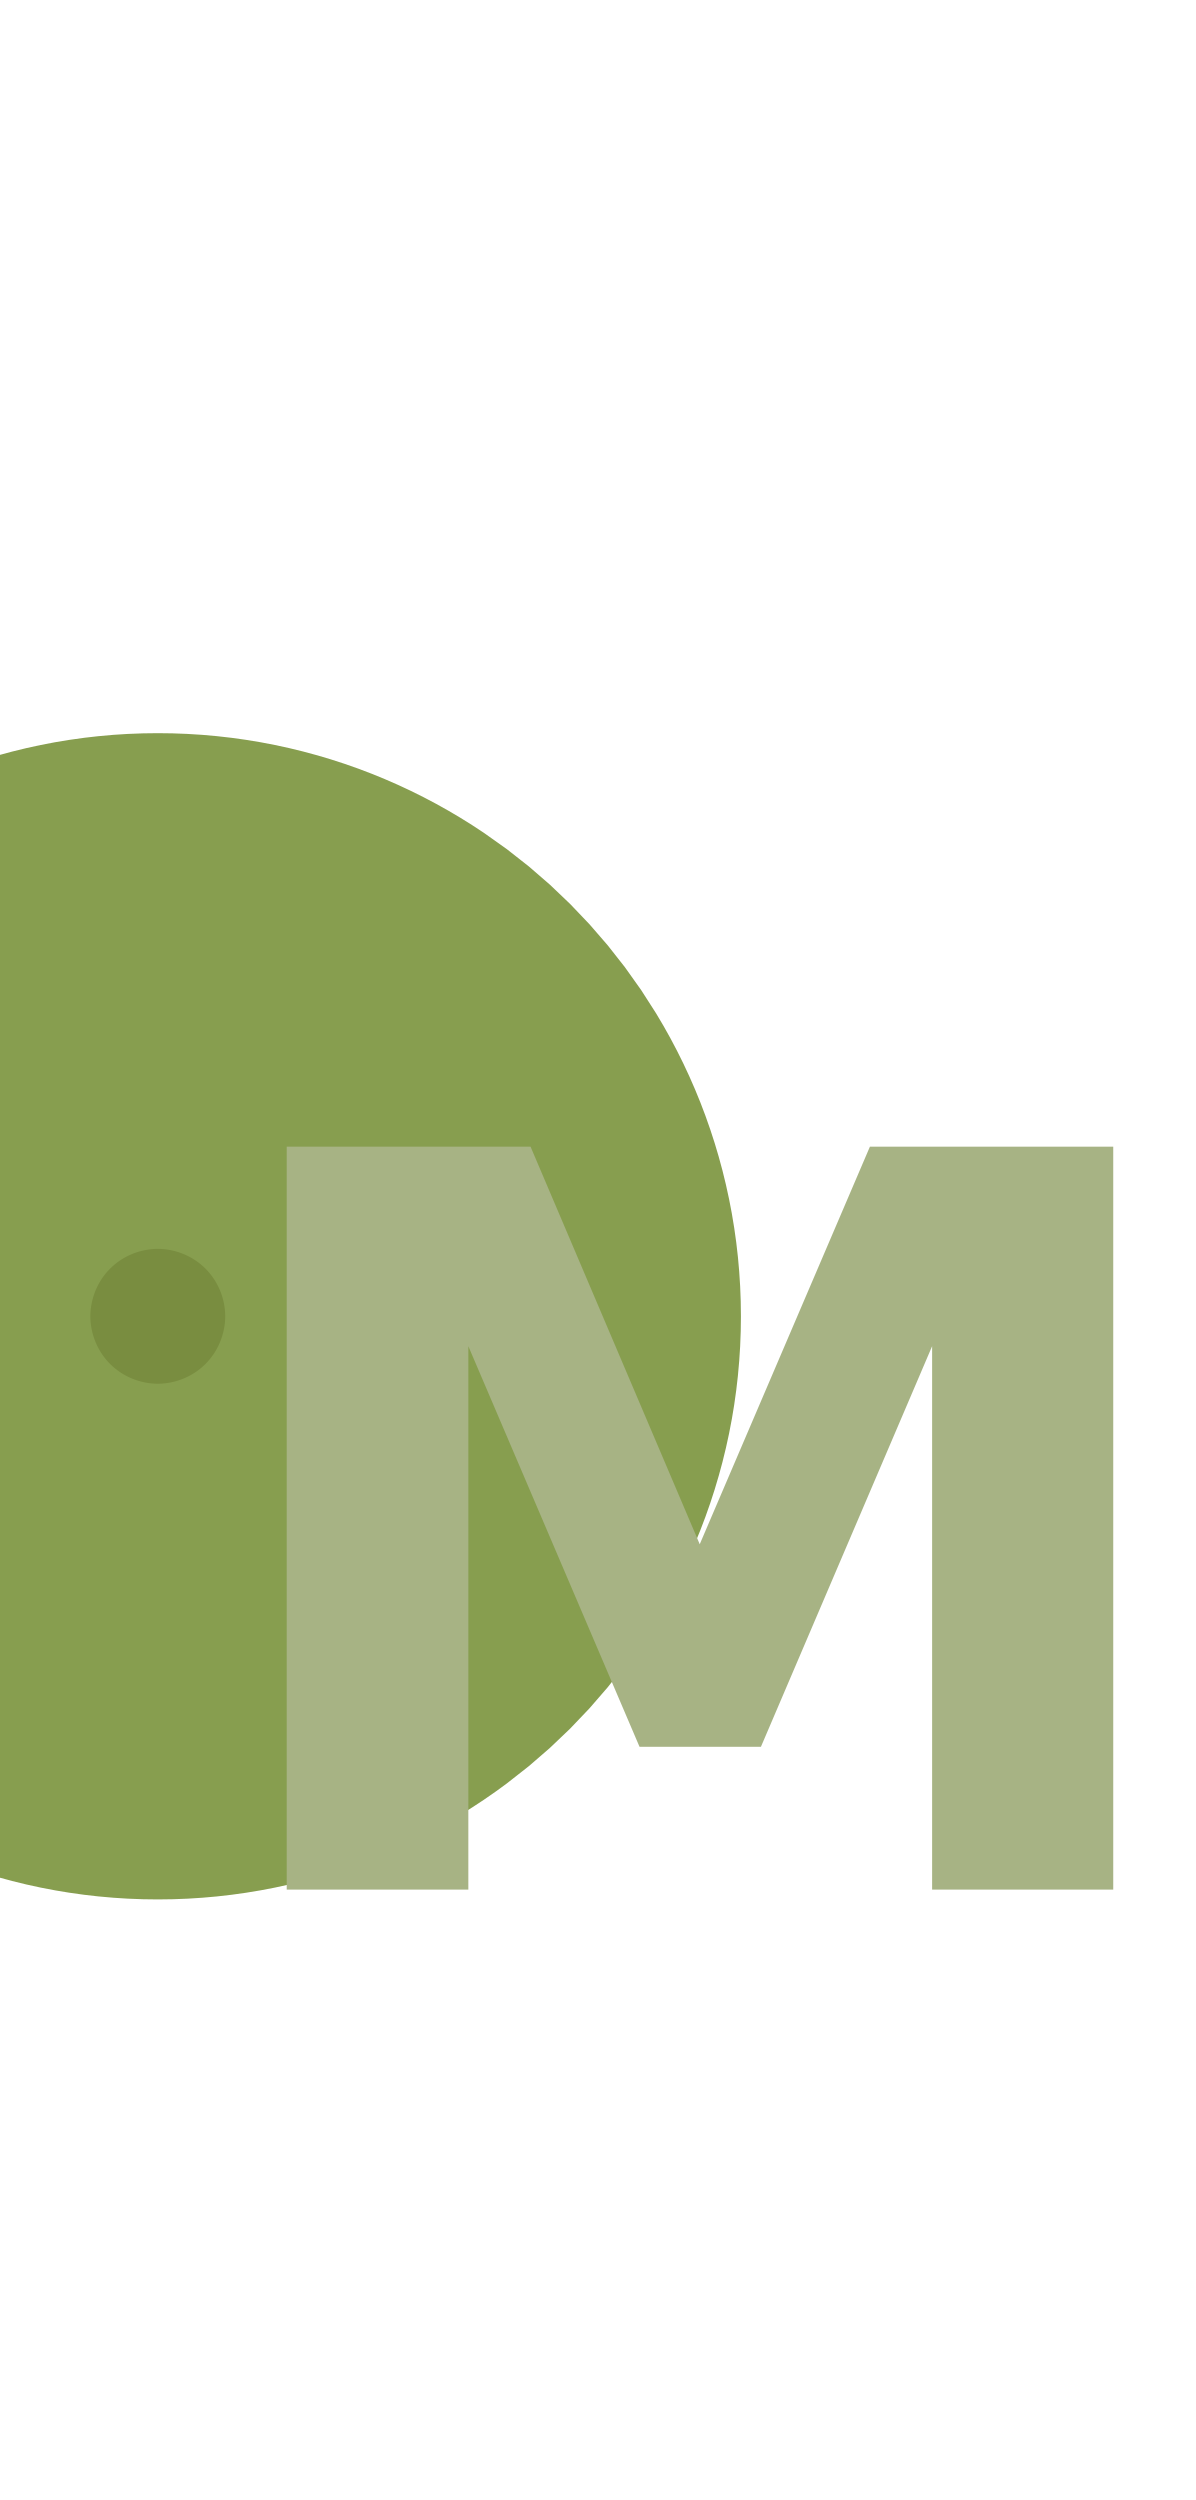
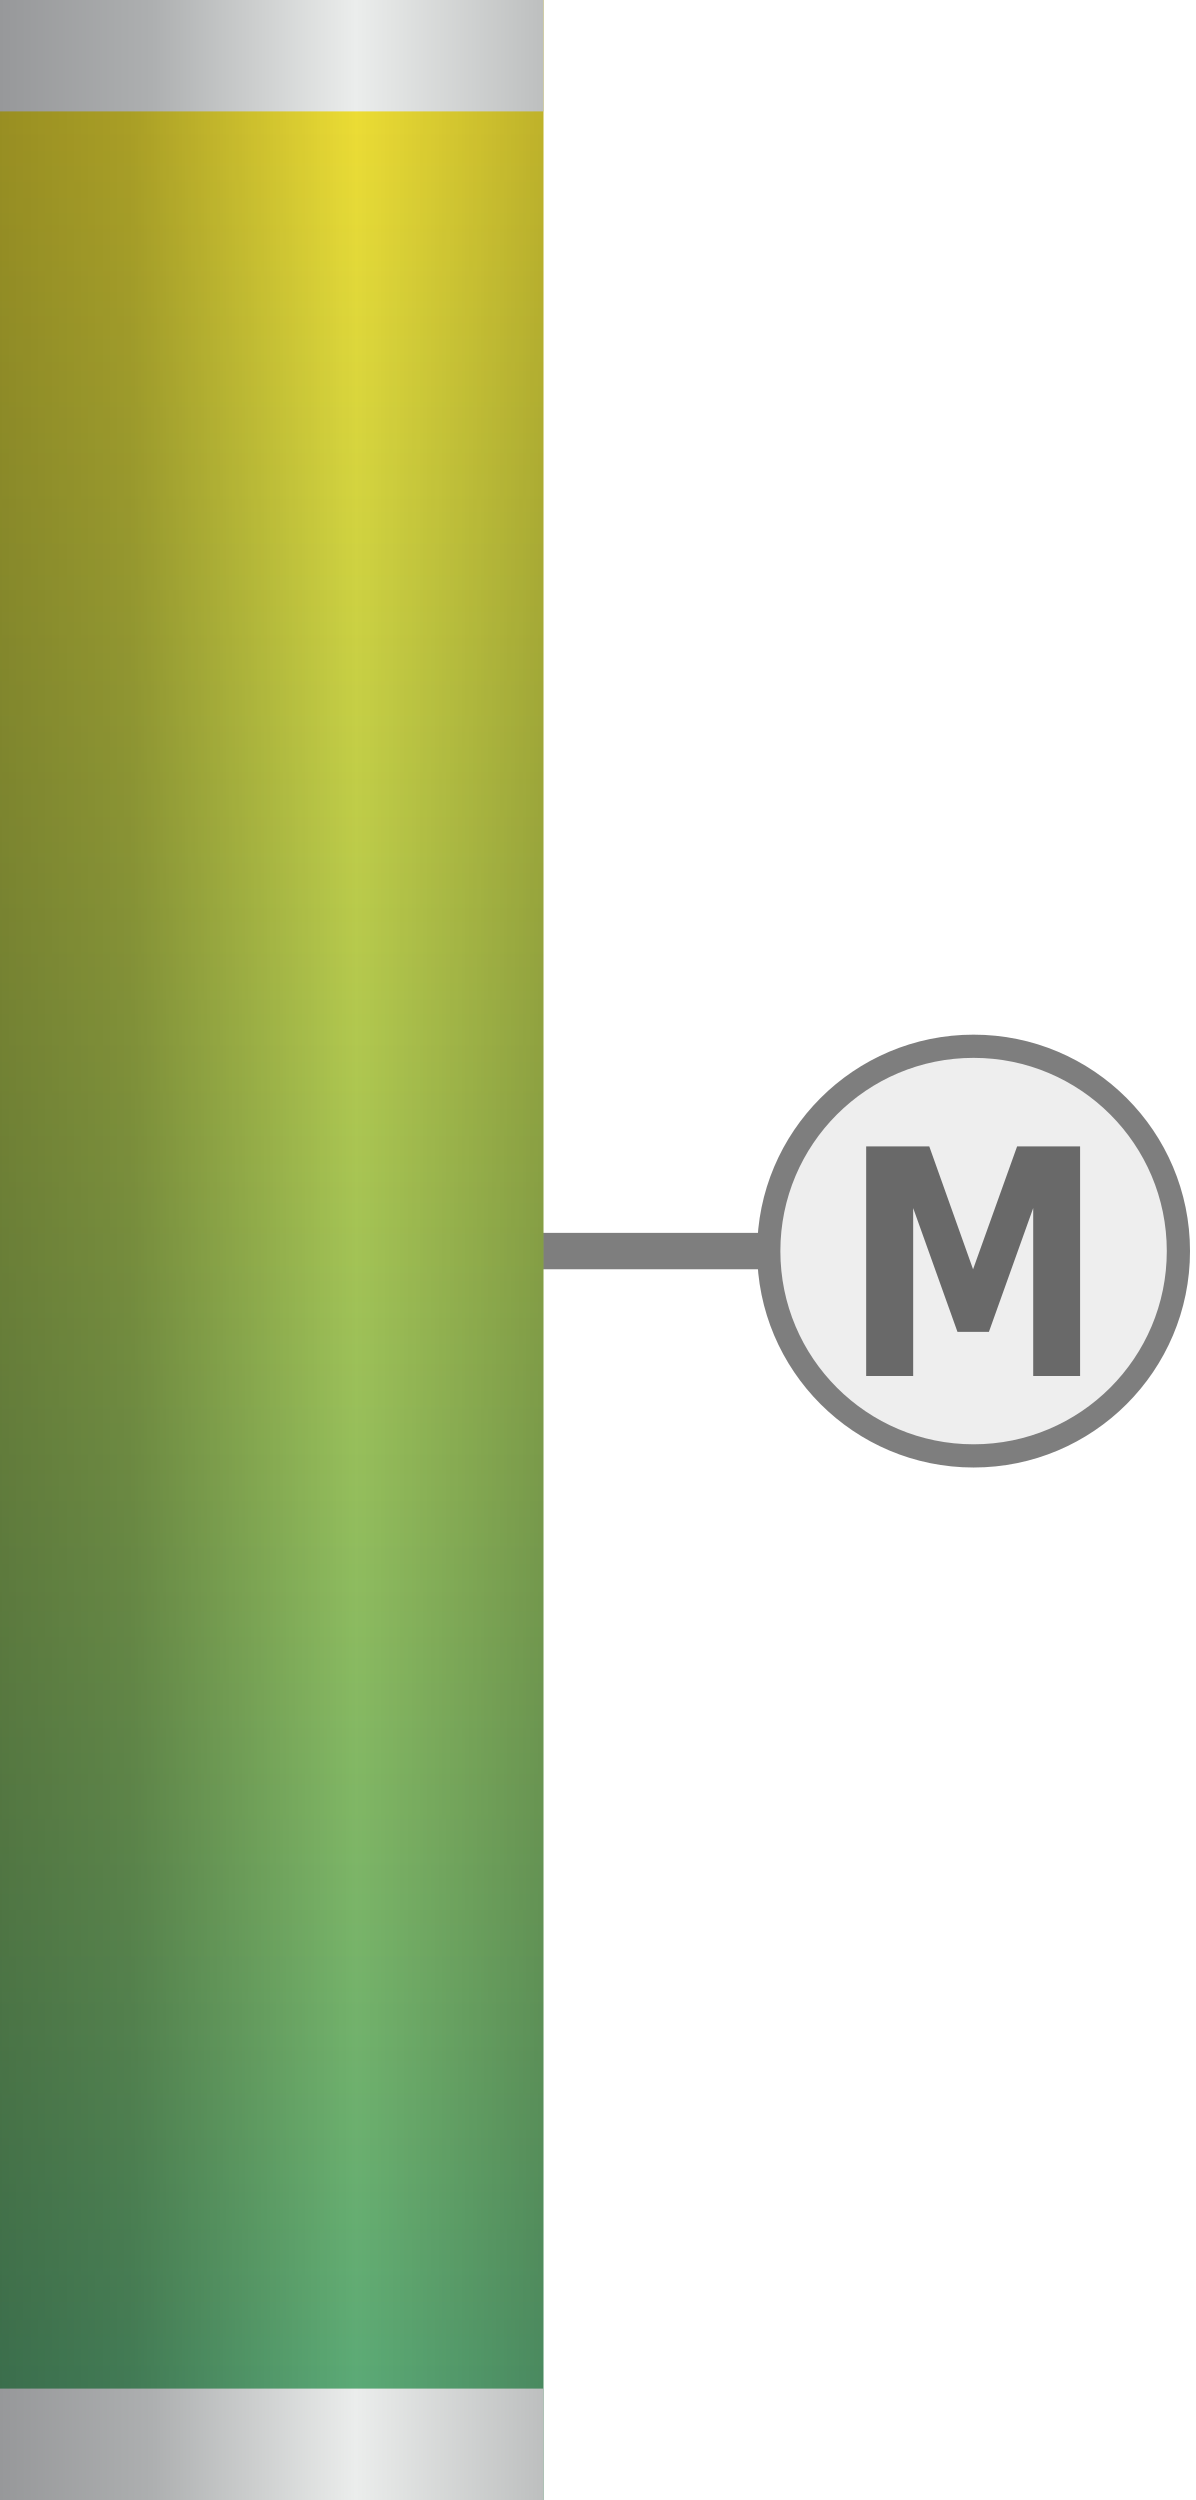
- <svg xmlns="http://www.w3.org/2000/svg" width="110" height="230" viewBox="0 0 110 230">
-   <g transform="translate(-24.1873 -10.62) scale(1.248528)">
-     <circle cx="31" cy="105.5" r="19" fill="#798d40" stroke="#879e4f" stroke-width="47.938" />
-     <path d="M188 1493H678L1018 694L1360 1493H1849V0H1485V1092L1141 287H897L553 1092V0H188Z" fill="#a7b384" transform="translate(40.5,93) scale(0.036667,-0.036667) translate(-188,-1493)" />
+ <svg xmlns="http://www.w3.org/2000/svg" width="110" height="230" viewBox="0 0 110 230" overflow="hidden">
+   <g transform="translate(42 94.16251) scale(1.674979)">
+     <defs>
+       <clipPath id="component1_viewport" clipPathUnits="userSpaceOnUse">
+         <rect width="45" height="25" />
+       </clipPath>
+     </defs>
+     <g clip-path="url(#component1_viewport)">
+       <g transform="translate(0 0) scale(1 1)">
+         <g data-svg-component="AC1002_L.svg" data-svg-component-index="1">
+           <line x1="0" y1="12.5" x2="17.15" y2="12.5" stroke="#7e7e7e" stroke-width="2" />
+           <circle cx="28.4" cy="12.5" r="11.25" fill="#eeeeee" stroke="#7e7e7e" stroke-width="1.275" />
+           <path d="M188 1493H678L1018 694L1360 1493H1849V0H1485V1092L1141 287H897L553 1092V0H188Z" fill="#696969" transform="translate(22.5 6.75) scale(0.007074052 -0.008447756) translate(-188 -1493)" />
+         </g>
+       </g>
+     </g>
+   </g>
+   <g transform="translate(0 0) scale(1)">
+     <defs>
+       <clipPath id="component0_viewport" clipPathUnits="userSpaceOnUse">
+         <rect width="50" height="230" />
+       </clipPath>
+     </defs>
+     <g clip-path="url(#component0_viewport)">
+       <g transform="translate(0 0) scale(1 1)">
+         <g data-svg-component="AC0151_M.svg" data-svg-component-index="0">
+           <defs>
+             <linearGradient id="component0_tubeColor" gradientUnits="userSpaceOnUse" x1="0" x2="0" y1="10.25" y2="219.75">
+               <stop offset="0" stop-color="#ecdc34" />
+               <stop offset="1" stop-color="#5baa76" />
+             </linearGradient>
+             <linearGradient id="component0_tubeShade" gradientUnits="userSpaceOnUse" x1="0" x2="50" y1="0" y2="0">
+               <stop offset="0" stop-color="#000000" stop-opacity="0.352" />
+               <stop offset="0.243" stop-color="#000000" stop-opacity="0.28" />
+               <stop offset="0.656" stop-color="#000000" stop-opacity="0" />
+               <stop offset="1" stop-color="#000000" stop-opacity="0.192" />
+             </linearGradient>
+             <linearGradient id="component0_cap0" gradientUnits="userSpaceOnUse" x1="0" x2="50" y1="0" y2="0">
+               <stop offset="0" stop-color="#97989a" />
+               <stop offset="0.279" stop-color="#adafb0" />
+               <stop offset="0.655" stop-color="#ebedec" />
+               <stop offset="1" stop-color="#bdbfbf" />
+             </linearGradient>
+             <linearGradient id="component0_cap1" gradientUnits="userSpaceOnUse" x1="0" x2="50" y1="0" y2="0">
+               <stop offset="0" stop-color="#97989a" />
+               <stop offset="0.279" stop-color="#adafb0" />
+               <stop offset="0.655" stop-color="#ebedec" />
+               <stop offset="1" stop-color="#bdbfbf" />
+             </linearGradient>
+           </defs>
+           <rect x="0" y="0" width="50" height="230" fill="url(#component0_tubeColor)" stroke="none" />
+           <rect x="0" y="0" width="50" height="230" fill="url(#component0_tubeShade)" stroke="none" />
+           <rect x="0" y="0" width="50" height="10.25" fill="url(#component0_cap0)" stroke="none" />
+           <rect x="0" y="219.75" width="50" height="10.25" fill="url(#component0_cap1)" stroke="none" />
+         </g>
+       </g>
+     </g>
  </g>
</svg>
